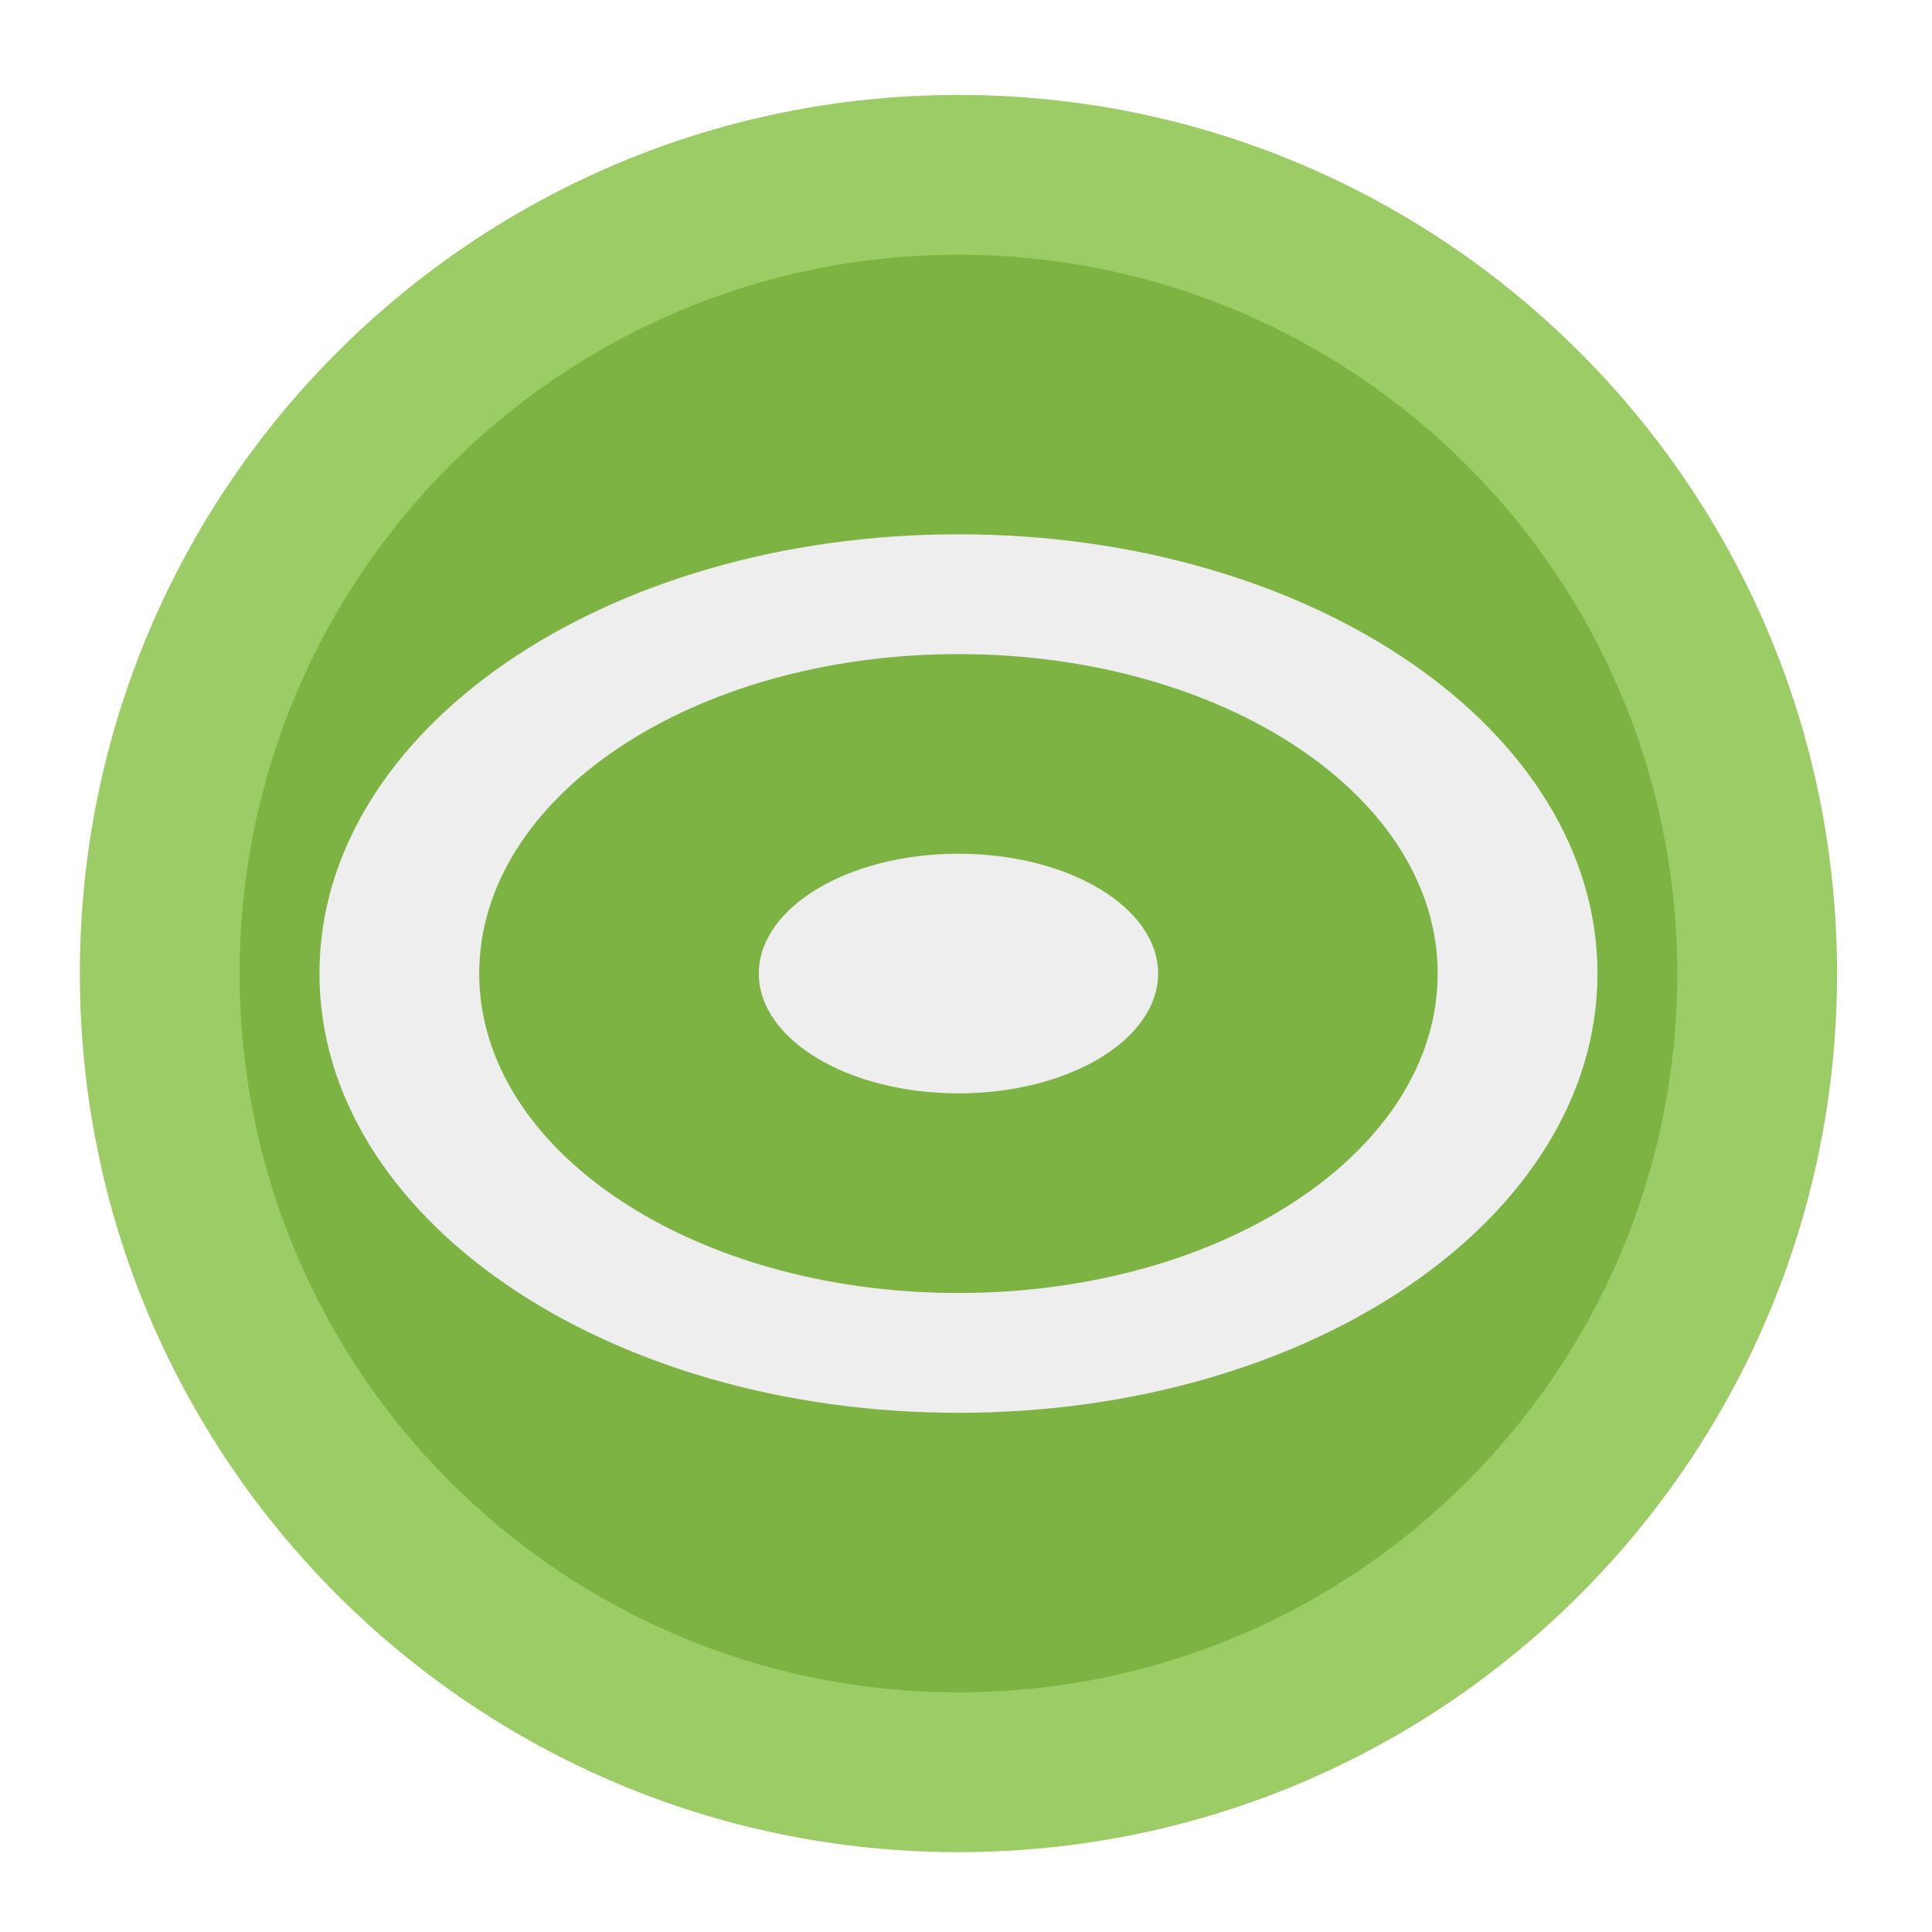
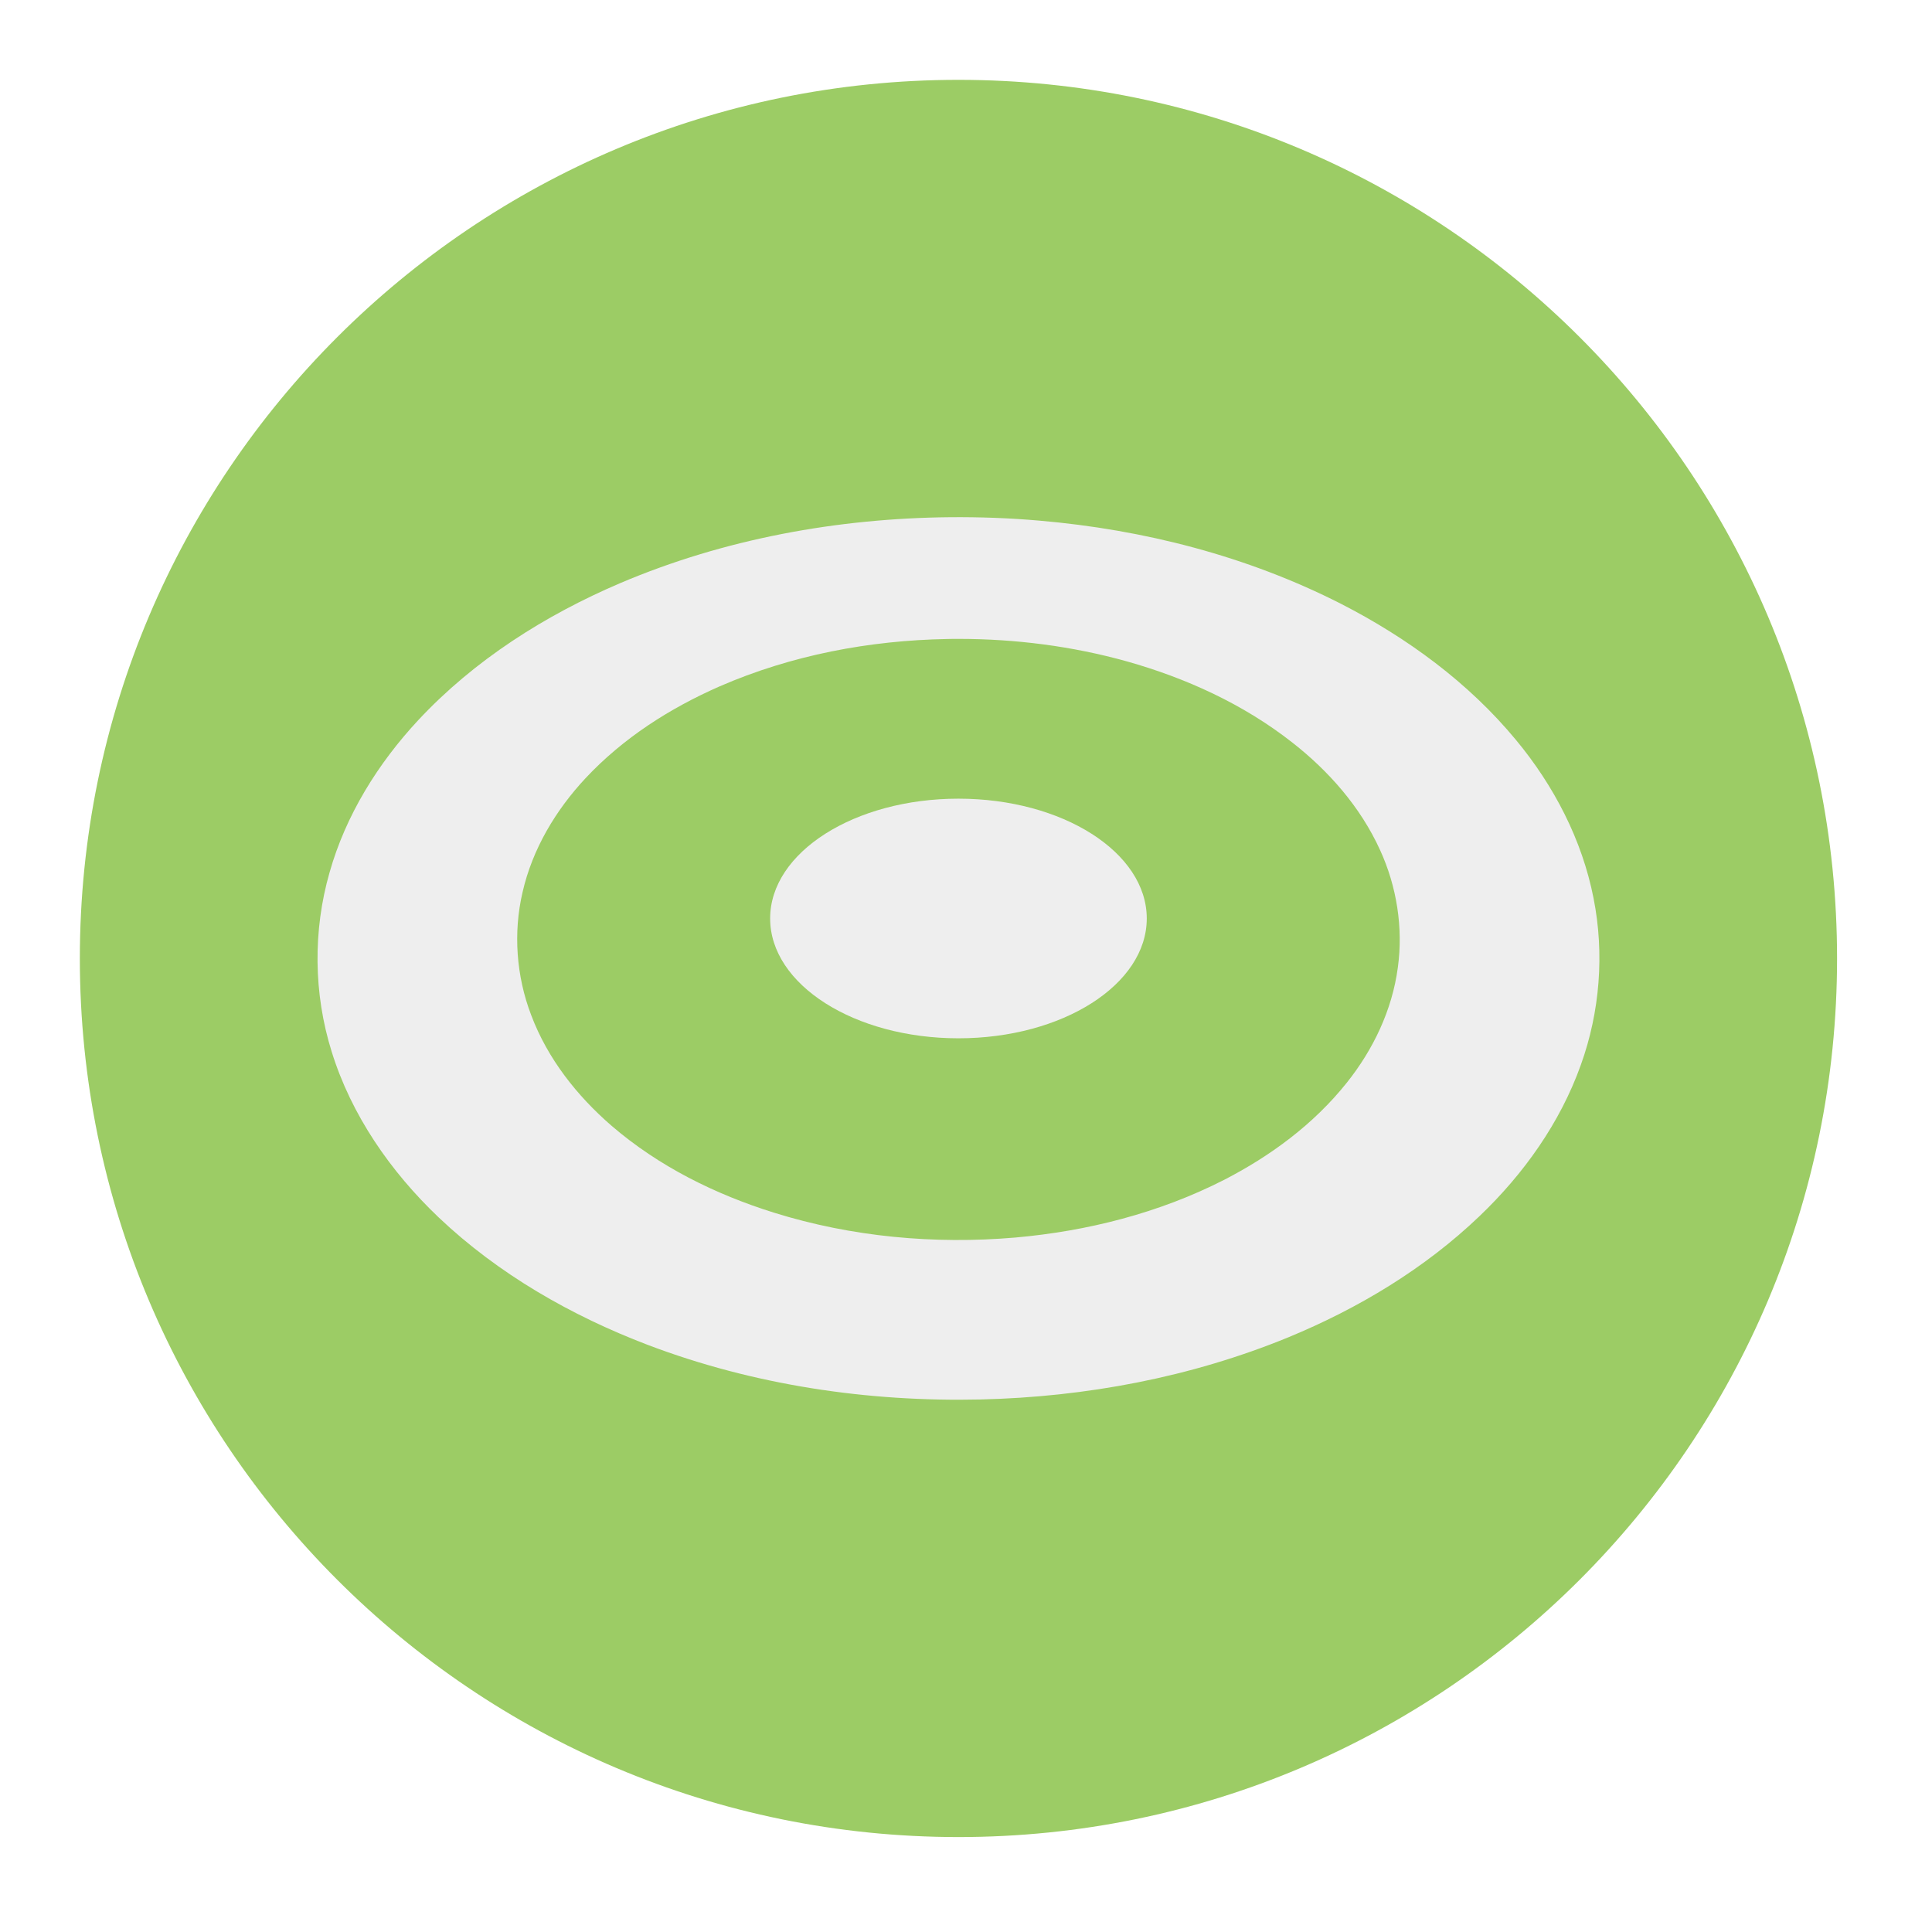
- <svg xmlns="http://www.w3.org/2000/svg" width="64px" height="64px" viewBox="0 0 64 64" version="1.1">
+ <svg xmlns="http://www.w3.org/2000/svg" width="64" height="64" viewBox="0 0 64 64" version="1.1">
  <g id="surface1">
-     <path style=" stroke:none;fill-rule:nonzero;fill:rgb(61.176%,80%,39.608%);fill-opacity:1;" d="M 31.75 3.145 C 47.824 3.145 60.855 16.176 60.855 32.25 C 60.855 48.324 47.824 61.355 31.75 61.355 C 15.676 61.355 2.645 48.324 2.645 32.25 C 2.645 16.176 15.676 3.145 31.75 3.145 Z M 31.75 3.145 " />
-     <path style=" stroke:none;fill-rule:nonzero;fill:rgb(48.627%,70.196%,25.882%);fill-opacity:1;" d="M 31.75 8.438 C 44.902 8.438 55.562 19.098 55.562 32.25 C 55.562 45.402 44.902 56.062 31.75 56.062 C 18.598 56.062 7.938 45.402 7.938 32.25 C 7.938 19.098 18.598 8.438 31.75 8.438 Z M 31.75 8.438 " />
-     <path style=" stroke:none;fill-rule:nonzero;fill:rgb(93.333%,93.333%,93.333%);fill-opacity:1;" d="M 31.75 17.699 C 20.023 17.699 10.582 24.188 10.582 32.25 C 10.582 40.312 20.023 46.801 31.75 46.801 C 43.477 46.801 52.918 40.312 52.918 32.25 C 52.918 24.188 43.477 17.699 31.75 17.699 Z M 31.75 21.668 C 40.543 21.668 47.625 26.387 47.625 32.25 C 47.625 38.113 40.543 42.832 31.75 42.832 C 22.957 42.832 15.875 38.113 15.875 32.25 C 15.875 26.387 22.957 21.668 31.75 21.668 Z M 31.75 21.668 " />
-     <path style=" stroke:none;fill-rule:nonzero;fill:rgb(93.333%,93.333%,93.333%);fill-opacity:1;" d="M 31.75 28.281 C 35.402 28.281 38.363 30.059 38.363 32.25 C 38.363 34.441 35.402 36.219 31.75 36.219 C 28.098 36.219 25.137 34.441 25.137 32.25 C 25.137 30.059 28.098 28.281 31.75 28.281 Z M 31.75 28.281 " />
+     <path style=" stroke:none;fill-rule:nonzero;fill:rgb(61.176%,80%,39.608%);fill-opacity:1;" d="M 31.75 2.645 C 47.824 2.645 60.855 15.676 60.855 31.75 C 60.855 47.824 47.824 60.855 31.75 60.855 C 15.676 60.855 2.645 47.824 2.645 31.75 C 2.645 15.676 15.676 2.645 31.75 2.645 Z M 31.75 2.645 " />
+     <path style=" stroke:none;fill-rule:nonzero;fill:rgb(93.333%,93.333%,93.333%);fill-opacity:1;" d="M 31.477 17.133 C 27.742 17.168 23.992 17.852 20.547 19.316 C 18.059 20.379 15.715 21.863 13.859 23.852 C 12.523 25.285 11.453 27.004 10.918 28.898 C 10.363 30.828 10.387 32.914 10.984 34.828 C 11.637 36.941 12.938 38.812 14.531 40.328 C 16.508 42.203 18.918 43.582 21.457 44.551 C 24.965 45.883 28.742 46.445 32.488 46.359 C 35.969 46.277 39.449 45.625 42.676 44.301 C 44.996 43.344 47.191 42.027 49.008 40.289 C 50.473 38.891 51.684 37.191 52.367 35.277 C 53 33.52 53.152 31.59 52.789 29.758 C 52.41 27.82 51.473 26.023 50.219 24.512 C 48.645 22.609 46.613 21.125 44.426 20.004 C 41.32 18.422 37.887 17.543 34.422 17.246 C 33.441 17.16 32.457 17.125 31.477 17.133 Z M 31.75 21.164 C 33.629 21.164 35.512 21.402 37.332 21.91 C 39.285 22.461 41.184 23.32 42.816 24.602 C 44.012 25.539 45.066 26.727 45.719 28.164 C 46.266 29.359 46.488 30.73 46.305 32.051 C 46.117 33.469 45.48 34.781 44.617 35.863 C 43.512 37.25 42.078 38.297 40.555 39.082 C 38.387 40.188 36.012 40.785 33.625 40.996 C 30.949 41.223 28.223 40.977 25.641 40.172 C 23.703 39.566 21.828 38.645 20.25 37.285 C 19.121 36.305 18.141 35.078 17.594 33.621 C 17.105 32.344 16.996 30.902 17.309 29.562 C 17.637 28.117 18.418 26.828 19.395 25.781 C 20.648 24.441 22.199 23.457 23.836 22.738 C 26.223 21.699 28.801 21.215 31.371 21.168 C 31.5 21.164 31.625 21.164 31.75 21.164 Z M 31.75 21.164 " />
+     <path style=" stroke:none;fill-rule:nonzero;fill:rgb(93.333%,93.333%,93.333%);fill-opacity:1;" d="M 31.75 26.457 C 35.195 26.457 37.988 28.234 37.988 30.426 C 37.988 32.617 35.195 34.395 31.75 34.395 C 28.305 34.395 25.512 32.617 25.512 30.426 C 25.512 28.234 28.305 26.457 31.75 26.457 Z M 31.75 26.457 " />
  </g>
</svg>
